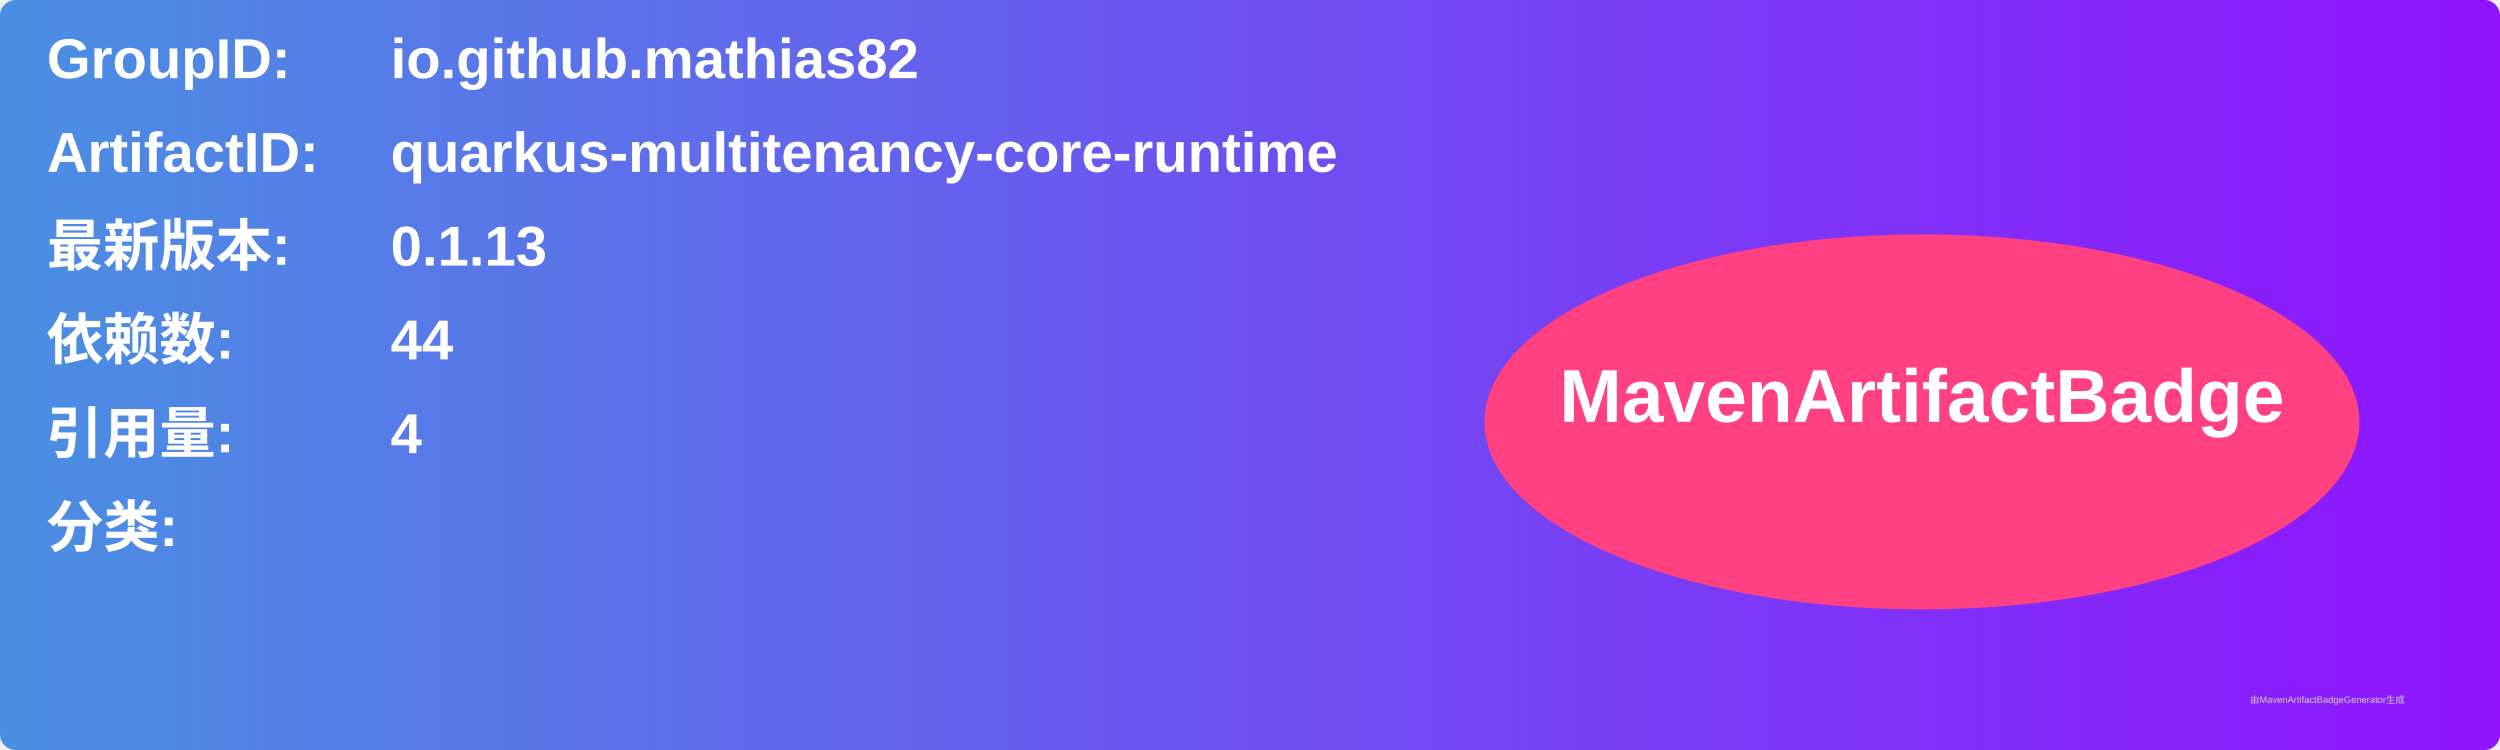
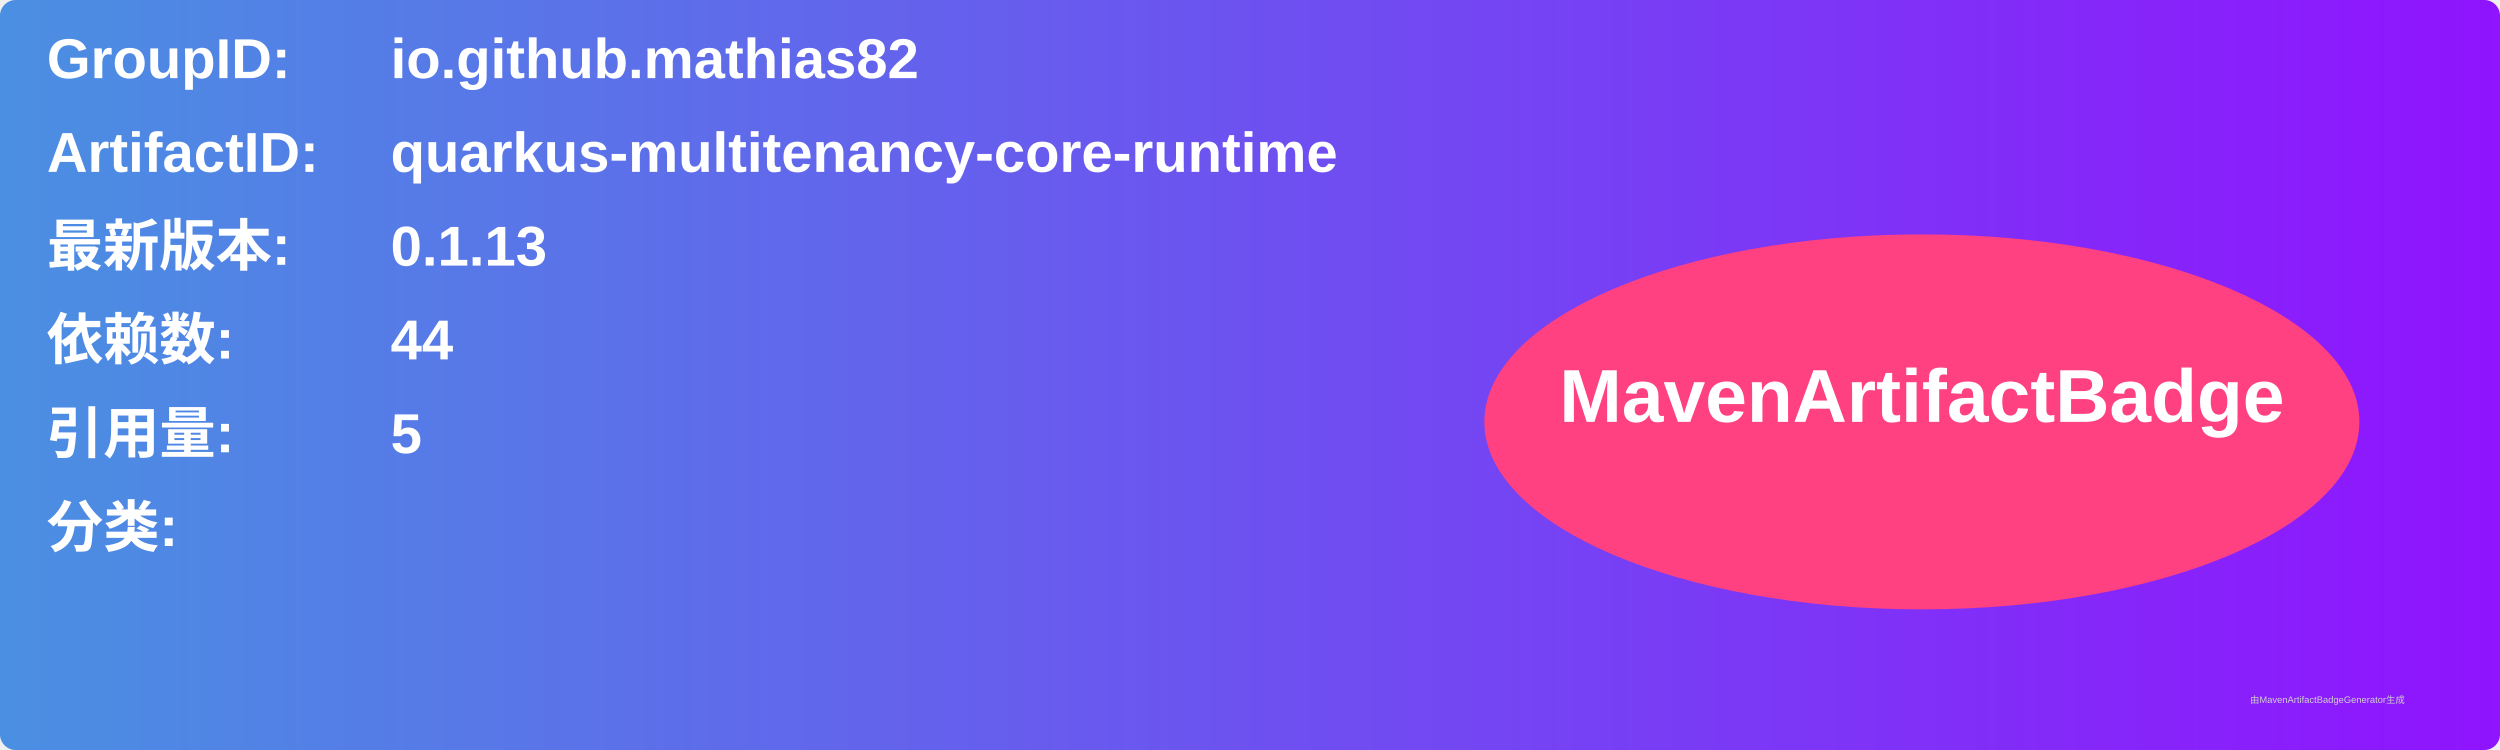
<svg xmlns="http://www.w3.org/2000/svg" width="800" height="240" viewBox="0 0 800 240">
  <linearGradient id="grad" x1="0%" y1="0%" x2="100%" y2="0%">
    <stop offset="0%" stop-color="#4a90e2" />
    <stop offset="100%" stop-color="#9013fe" />
  </linearGradient>
  <rect width="100%" height="100%" rx="5" ry="5" fill="url(#grad)" />
  <g transform="translate(15, 15)">
    <text x="0" y="10" font-family="Arial" font-size="18" fill="white" font-weight="bold" width="260">GroupID:</text>
    <text x="110" y="10" font-family="Arial" font-size="18" fill="white" font-weight="bold" width="460">io.github.mathias82</text>
    <text x="0" y="40" font-family="Arial" font-size="18" fill="white" font-weight="bold" width="260">ArtifactID:</text>
    <text x="110" y="40" font-family="Arial" font-size="18" fill="white" font-weight="bold" width="460">quarkus-multitenancy-core-runtime</text>
    <text x="0" y="70" font-family="Arial" font-size="18" fill="white" font-weight="bold">最新版本:</text>
    <text x="110" y="70" font-family="Arial" font-size="18" fill="white" font-weight="bold">
      <tspan font-weight="bold">0.1.13</tspan>
    </text>
    <text x="0" y="100" font-family="Arial" font-size="18" fill="white" font-weight="bold">依赖数: </text>
    <text x="110" y="100" font-family="Arial" font-size="18" fill="white">
      <tspan font-weight="bold">44</tspan>
    </text>
    <text x="0" y="130" font-family="Arial" font-size="18" fill="white" font-weight="bold">引用量: </text>
    <text x="110" y="130" font-family="Arial" font-size="18" fill="white">
-       <tspan font-weight="bold">4</tspan>
+       <tspan font-weight="bold">5</tspan>
    </text>
    <text x="0" y="160" font-family="Arial" font-size="18" fill="white" font-weight="bold">分类:</text>
    <text x="10" y="190" font-family="Arial" font-size="10" fill="white">
      <tspan font-weight="bold" />
    </text>
    <ellipse cx="600" cy="120" rx="140" ry="60" fill="#ff4081" />
    <text x="600" y="120" text-anchor="middle" font-family="Arial" font-size="24" fill="white" font-weight="bold">MavenArtifactBadge</text>
  </g>
  <text x="720" y="225" font-family="Arial" font-size="3" fill="#d0d0d0">由MavenArtifactBadgeGenerator生成</text>
</svg>
